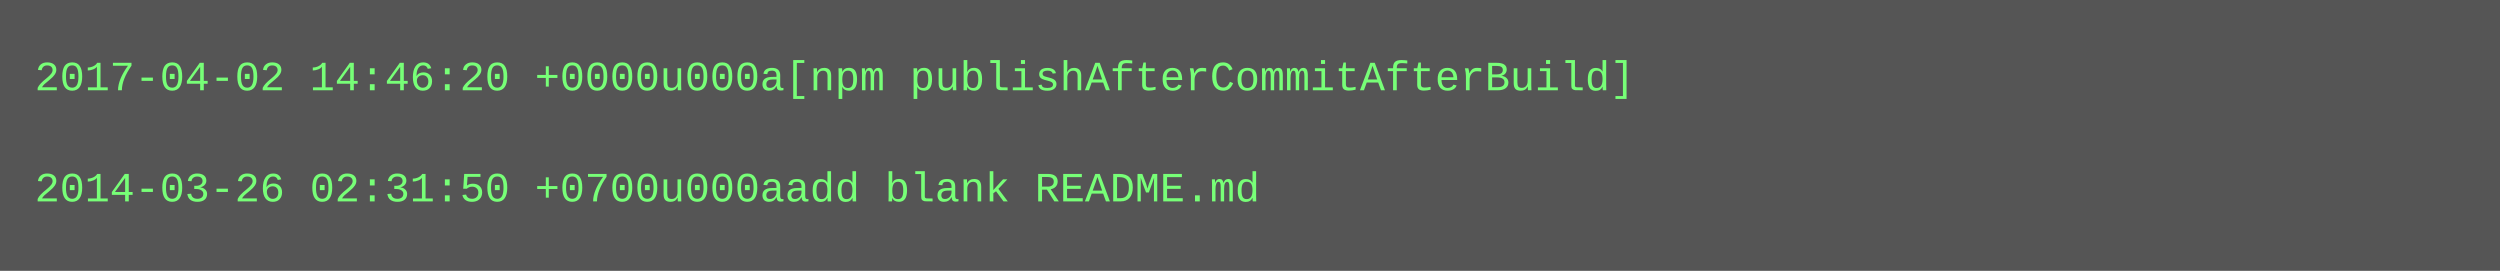
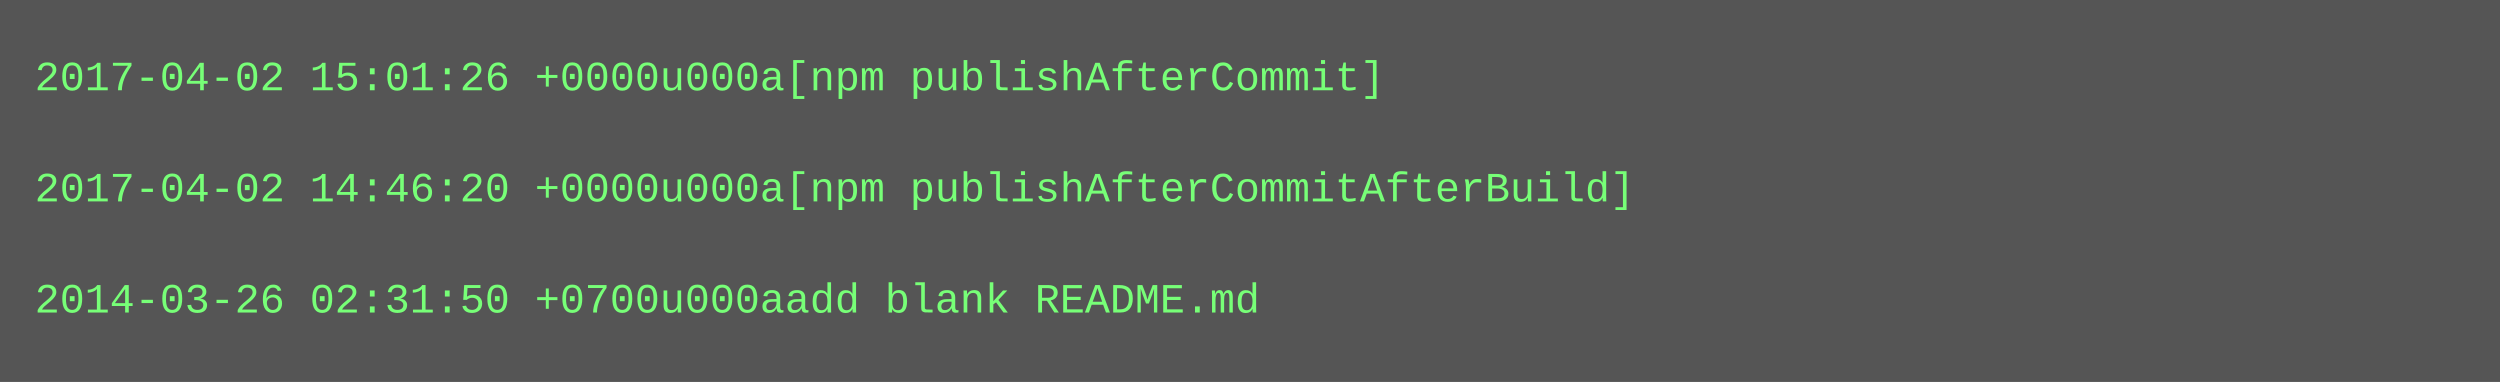
- <svg xmlns="http://www.w3.org/2000/svg" height="78" width="720">
-   <rect height="78" fill="#555" width="720" />
+ <svg xmlns="http://www.w3.org/2000/svg" height="110" width="720">
+   <rect height="110" fill="#555" width="720" />
  <text fill="#7f7" font-family="Courier New" font-size="12" xml:space="preserve">
-     <tspan x="10" y="26">2017-04-02 14:46:20 +0000u000a[npm publishAfterCommitAfterBuild]</tspan>
+     <tspan x="10" y="26">2017-04-02 15:01:26 +0000u000a[npm publishAfterCommit]</tspan>
    <tspan x="10" y="42" />
-     <tspan x="10" y="58">2014-03-26 02:31:50 +0700u000aadd blank README.md</tspan>
+     <tspan x="10" y="58">2017-04-02 14:46:20 +0000u000a[npm publishAfterCommitAfterBuild]</tspan>
+     <tspan x="10" y="74" />
+     <tspan x="10" y="90">2014-03-26 02:31:50 +0700u000aadd blank README.md</tspan>
  </text>
</svg>
